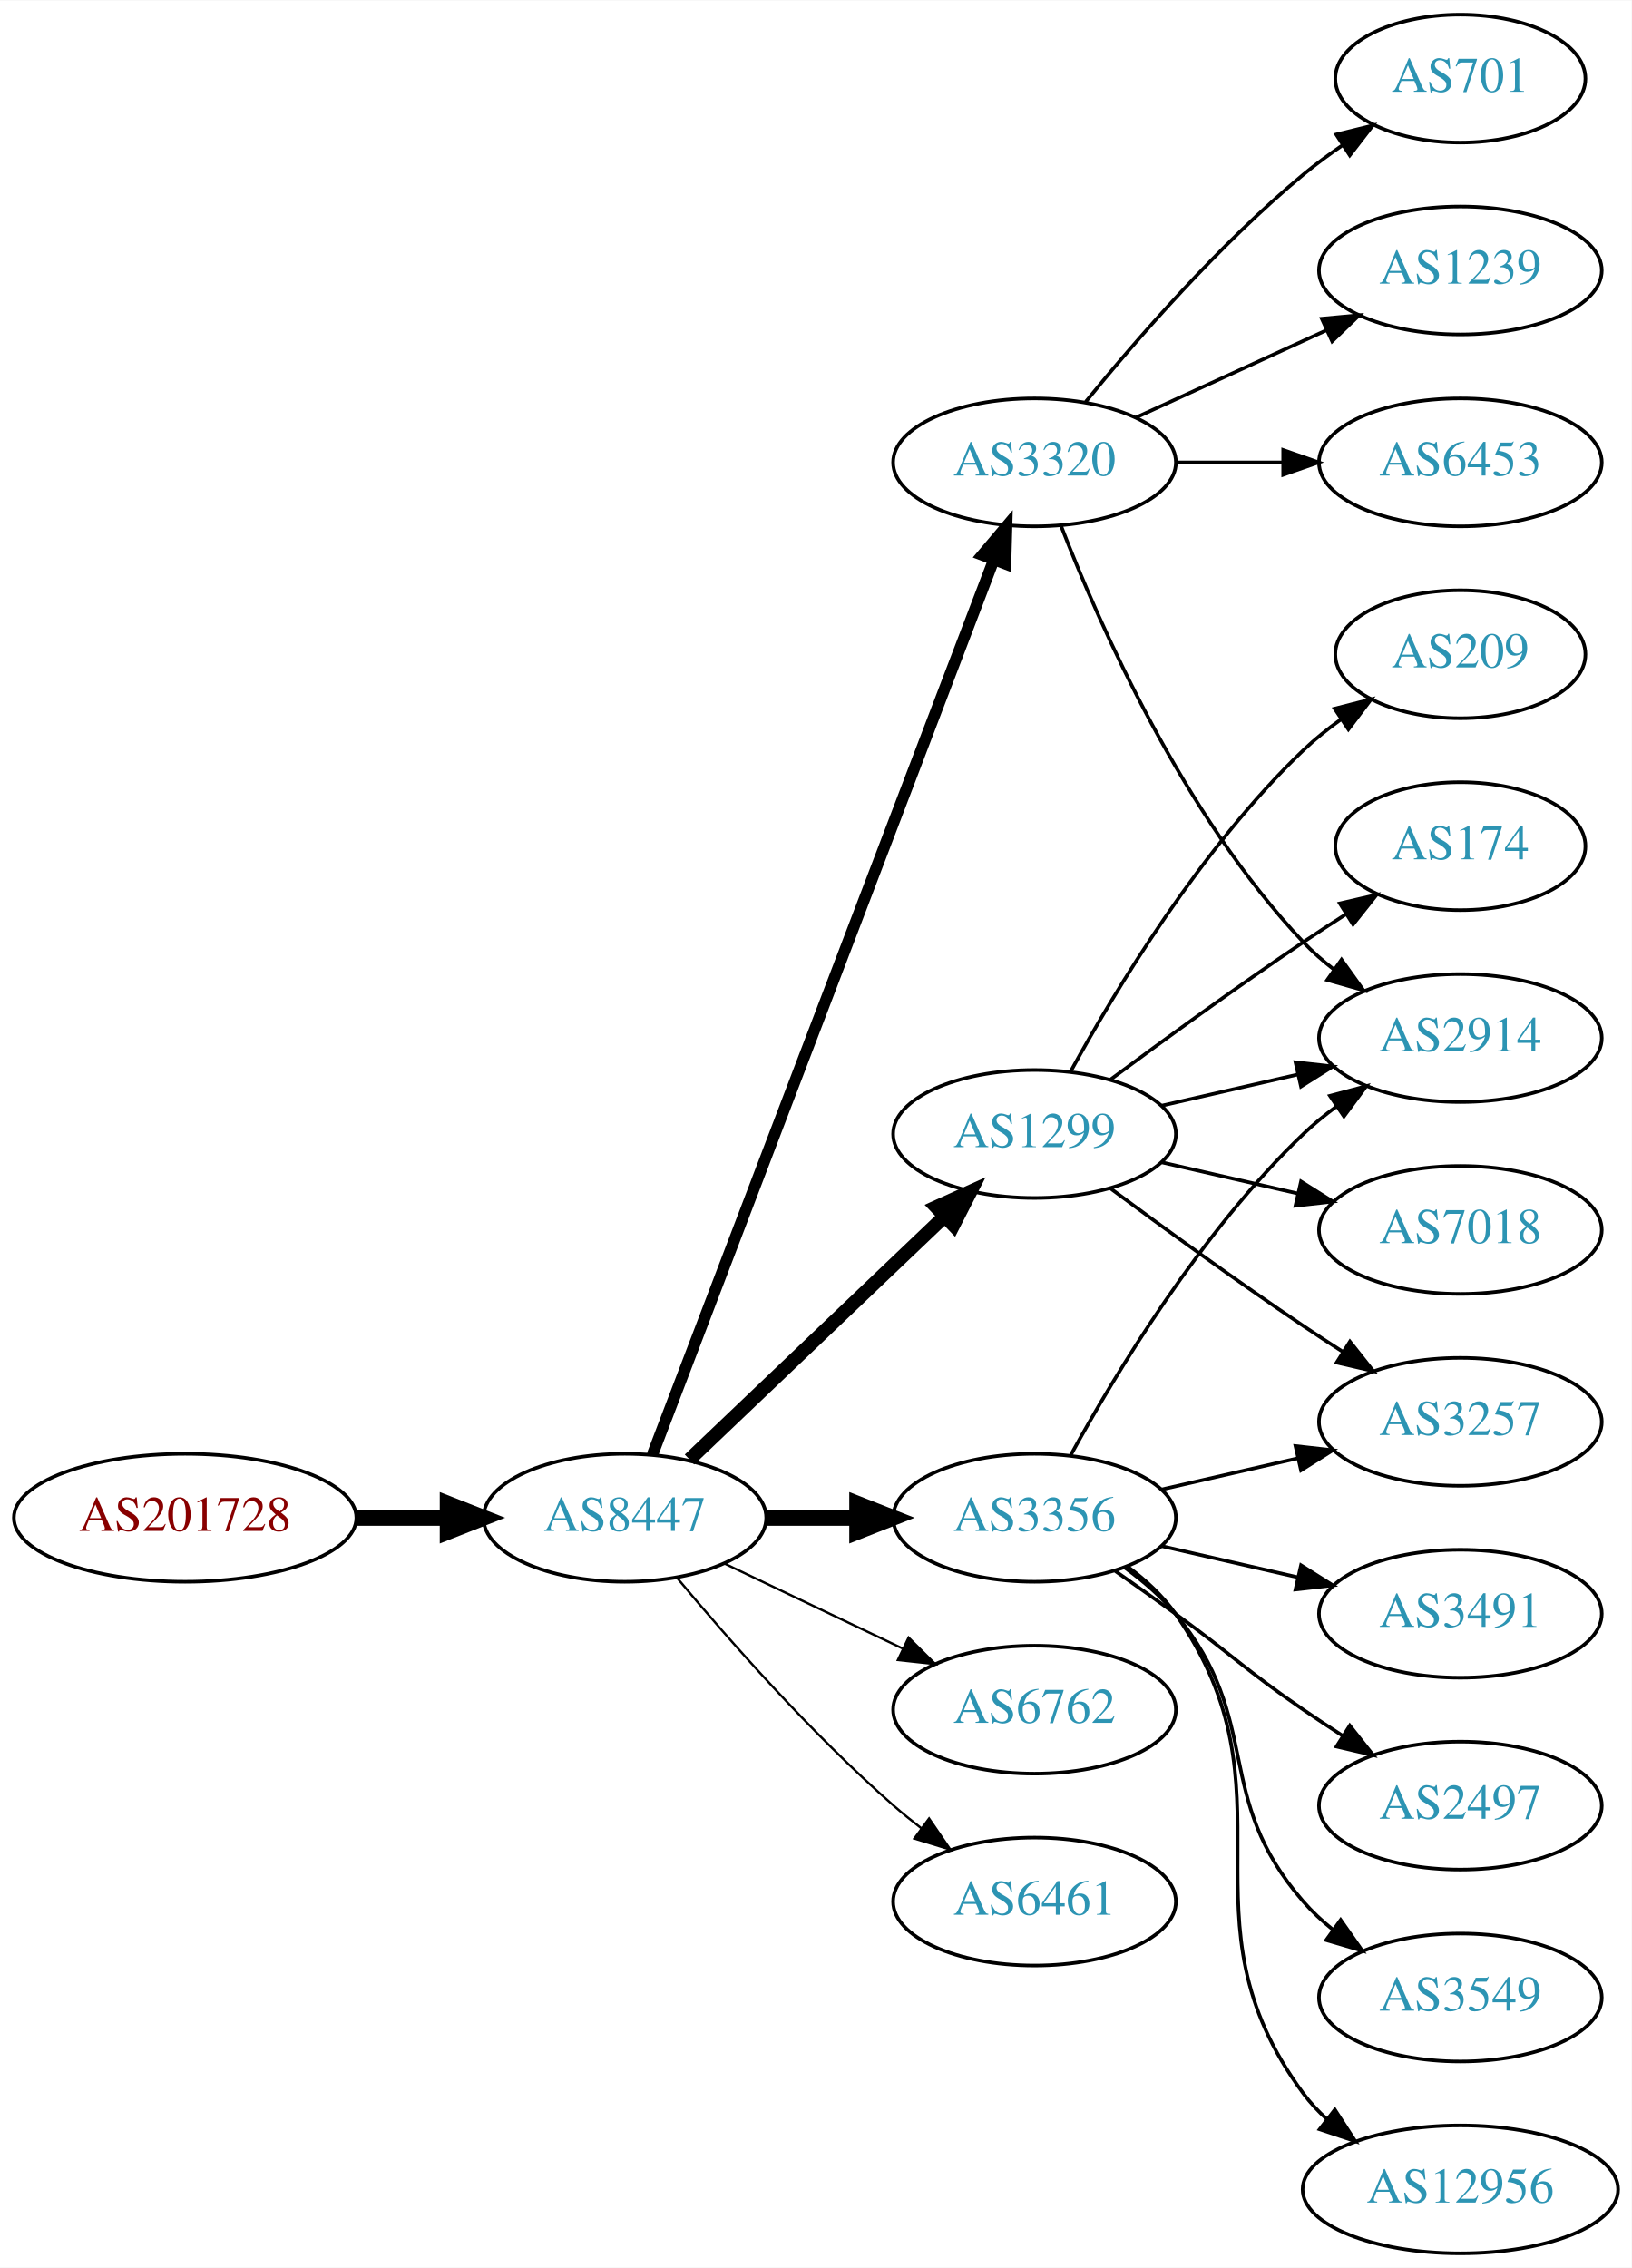
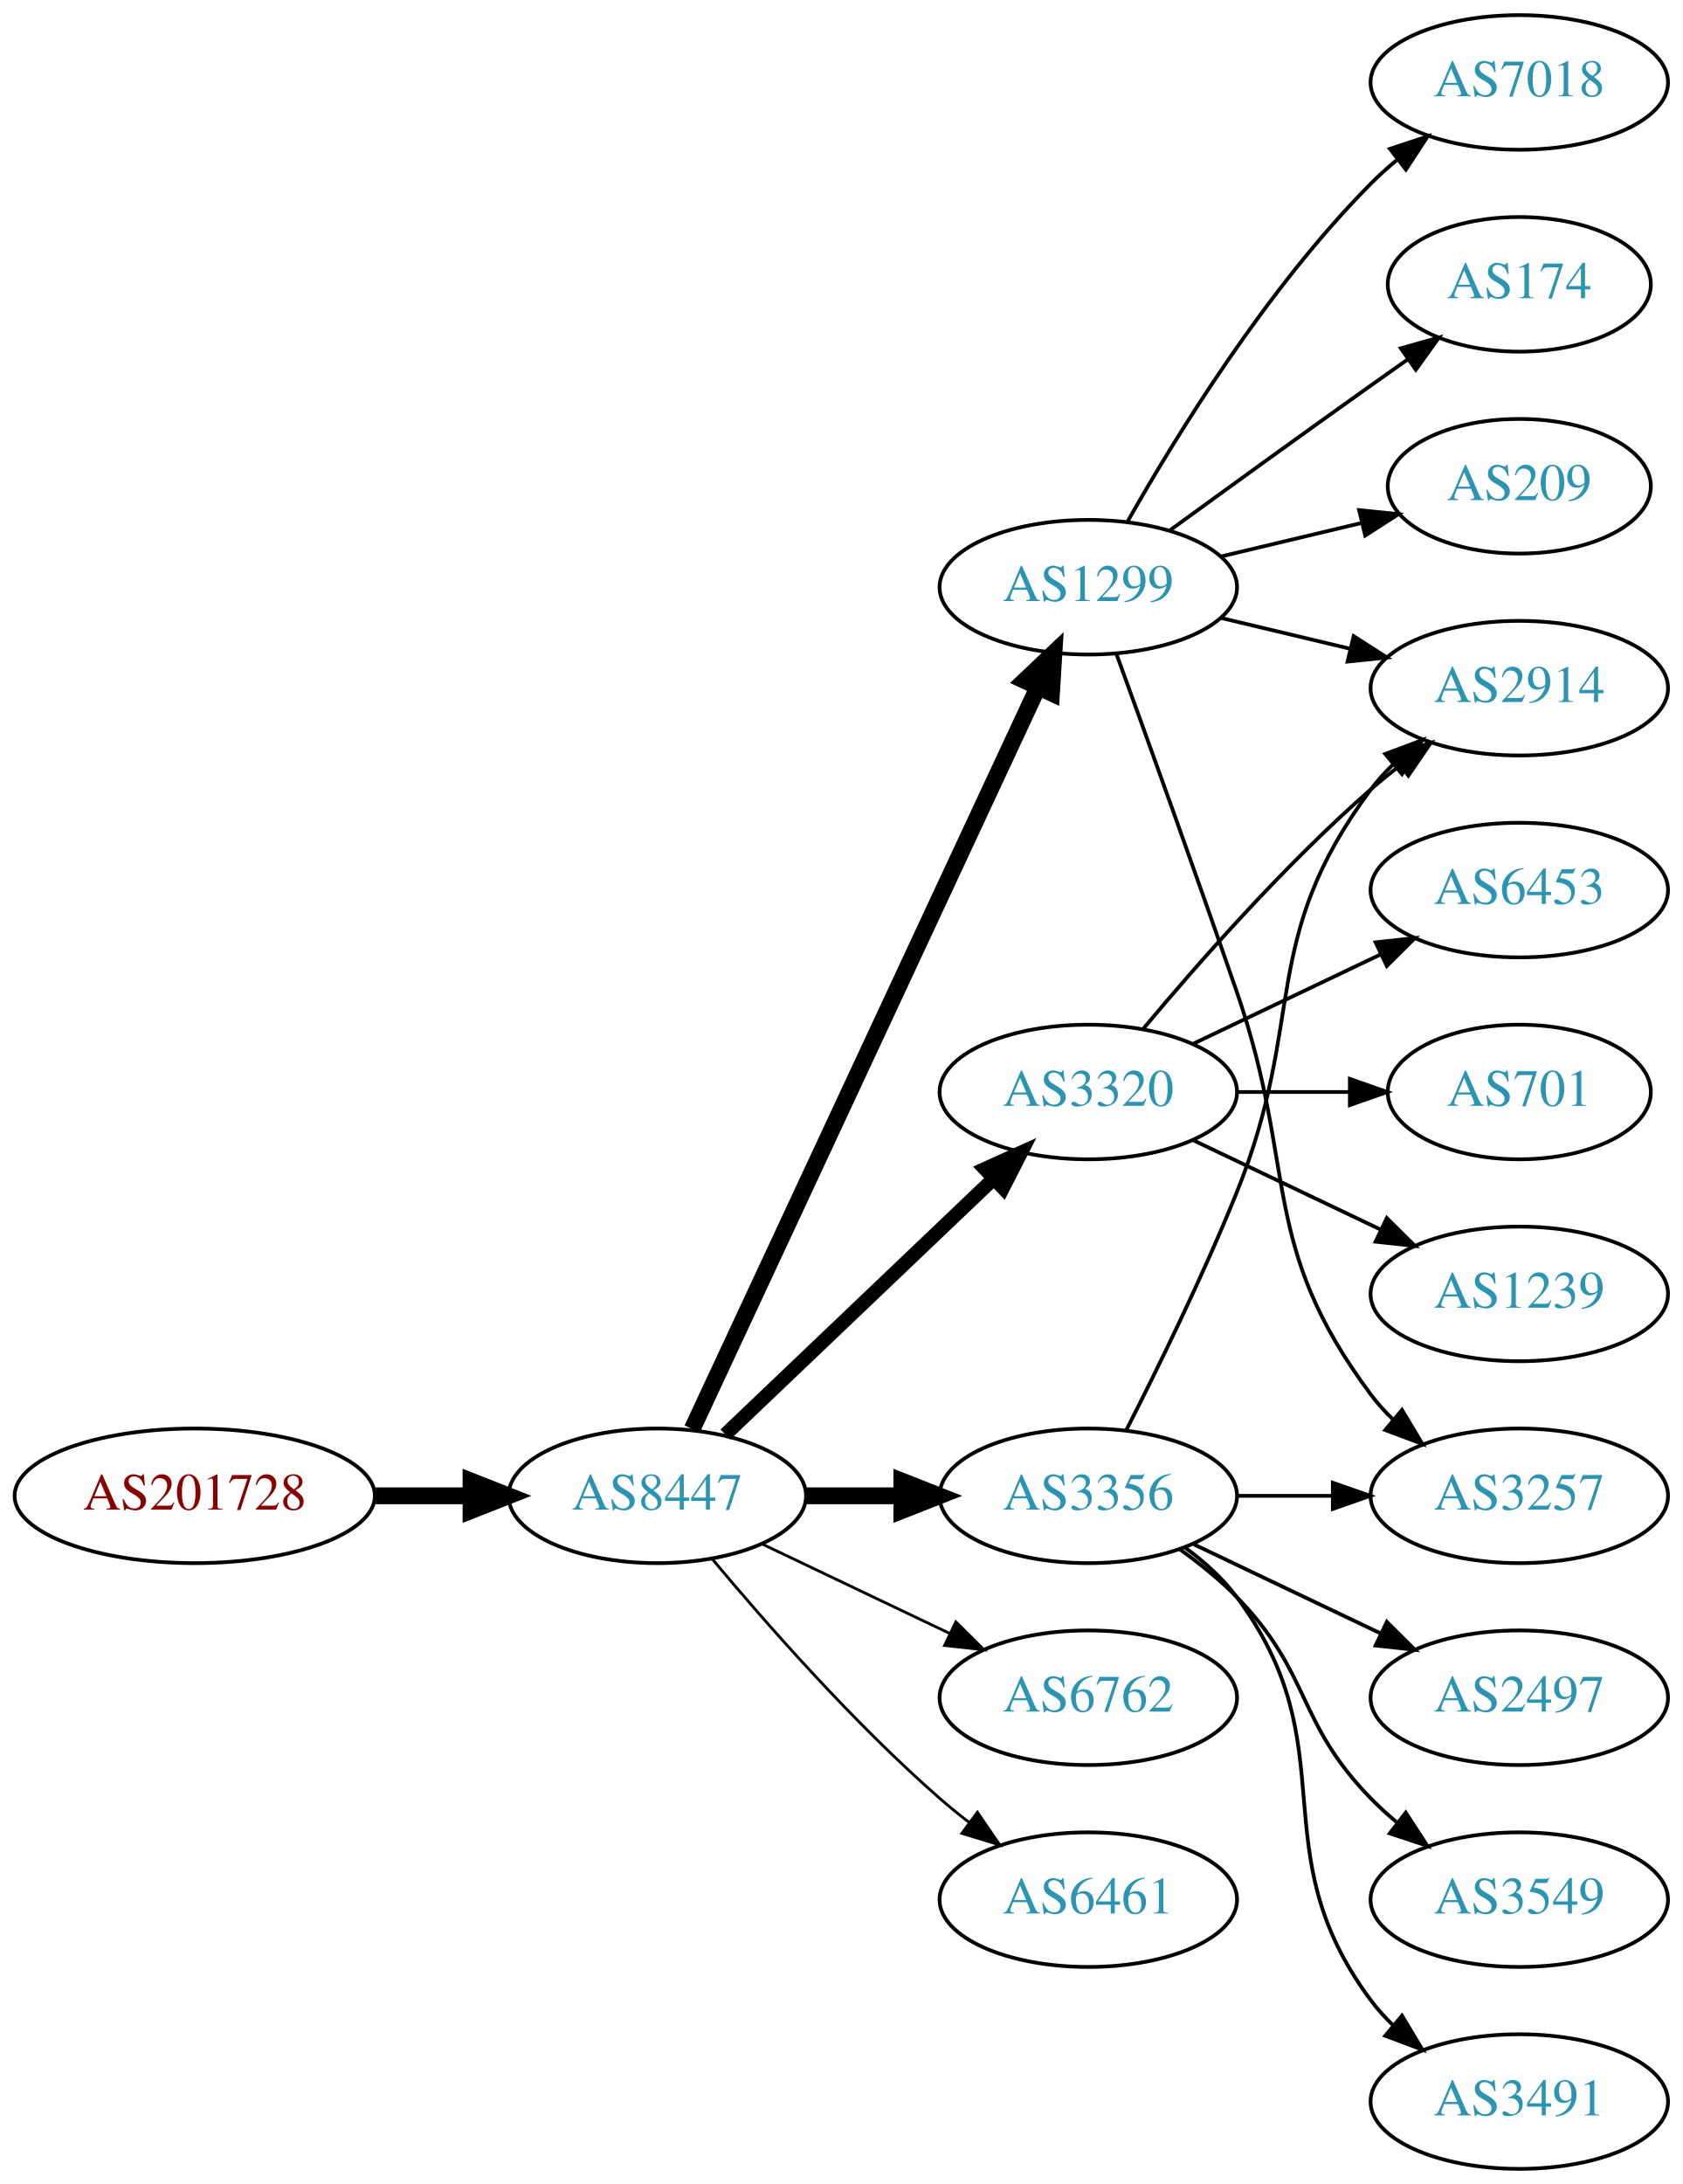
- <svg xmlns="http://www.w3.org/2000/svg" xmlns:xlink="http://www.w3.org/1999/xlink" width="459pt" height="638pt" viewBox="0.00 0.00 459.17 638.00">
-   <g id="graph0" class="graph" transform="scale(1 1) rotate(0) translate(4 634)">
-     <polygon fill="white" stroke="none" points="-4,4 -4,-634 455.17,-634 455.17,4 -4,4" />
+ <svg xmlns="http://www.w3.org/2000/svg" xmlns:xlink="http://www.w3.org/1999/xlink" width="450pt" height="584pt" viewBox="0.00 0.00 450.07 584.00">
+   <g id="graph0" class="graph" transform="scale(1 1) rotate(0) translate(4 580)">
+     <polygon fill="white" stroke="none" points="-4,4 -4,-580 446.07,-580 446.07,4 -4,4" />
    <g id="node1" class="node">
      <g id="a_node1">
        <a xlink:href="/asn/201728" xlink:title="AS201728 ~ DRUCK-AT-AS [AT]">
-           <ellipse fill="#ffffff" stroke="black" cx="48.096" cy="-207" rx="48.192" ry="18" />
-           <text text-anchor="middle" x="48.096" y="-203.3" font-family="Times,serif" font-size="14.00" fill="#880000">AS201728</text>
+           <ellipse fill="#ffffff" stroke="black" cx="48.096" cy="-180" rx="48.192" ry="18" />
+           <text text-anchor="middle" x="48.096" y="-176.3" font-family="Times,serif" font-size="14.00" fill="#880000">AS201728</text>
        </a>
      </g>
    </g>
    <g id="node2" class="node">
      <g id="a_node2">
        <a xlink:href="/asn/8447" xlink:title="AS8447 ~ A1 Telekom Austria AG [AT]">
-           <ellipse fill="#ffffff" stroke="black" cx="171.838" cy="-207" rx="39.794" ry="18" />
-           <text text-anchor="middle" x="171.838" y="-203.3" font-family="Times,serif" font-size="14.00" fill="#2c94b3">AS8447</text>
+           <ellipse fill="#ffffff" stroke="black" cx="171.838" cy="-180" rx="39.794" ry="18" />
+           <text text-anchor="middle" x="171.838" y="-176.3" font-family="Times,serif" font-size="14.00" fill="#2c94b3">AS8447</text>
        </a>
      </g>
    </g>
    <g id="edge1" class="edge">
-       <path fill="none" stroke="black" stroke-width="4.5" d="M96.513,-207C104.867,-207 113.577,-207 121.969,-207" />
-       <polygon fill="black" stroke="black" stroke-width="4.5" points="122.004,-210.938 132.004,-207 122.004,-203.063 122.004,-210.938" />
+       <path fill="none" stroke="black" stroke-width="4.5" d="M96.513,-180C104.867,-180 113.577,-180 121.969,-180" />
+       <polygon fill="black" stroke="black" stroke-width="4.5" points="122.004,-183.938 132.004,-180 122.004,-176.063 122.004,-183.938" />
    </g>
    <g id="node3" class="node">
      <g id="a_node3">
-         <a xlink:href="/asn/3320" xlink:title="AS3320 ~ DTAG [DE]">
-           <ellipse fill="#ffffff" stroke="black" cx="287.131" cy="-504" rx="39.794" ry="18" />
-           <text text-anchor="middle" x="287.131" y="-500.3" font-family="Times,serif" font-size="14.00" fill="#2c94b3">AS3320</text>
+         <a xlink:href="/asn/1299" xlink:title="AS1299 ~ Telia Carrier [EU]">
+           <ellipse fill="#ffffff" stroke="black" cx="287.131" cy="-423" rx="39.794" ry="18" />
+           <text text-anchor="middle" x="287.131" y="-419.3" font-family="Times,serif" font-size="14.00" fill="#2c94b3">AS1299</text>
        </a>
      </g>
    </g>
    <g id="edge2" class="edge">
-       <path fill="none" stroke="black" stroke-width="3.214" d="M179.586,-224.689C198.589,-274.507 252.66,-416.254 275.616,-476.436" />
-       <polygon fill="black" stroke="black" stroke-width="3.214" points="272.441,-477.932 279.275,-486.028 278.981,-475.437 272.441,-477.932" />
+       <path fill="none" stroke="black" stroke-width="4.5" d="M181.169,-197.868C200.858,-240.101 250.358,-346.272 273.649,-396.227" />
+       <polygon fill="black" stroke="black" stroke-width="4.5" points="270.146,-398.034 277.941,-405.433 277.284,-394.706 270.146,-398.034" />
    </g>
    <g id="node4" class="node">
      <g id="a_node4">
-         <a xlink:href="/asn/1299" xlink:title="AS1299 ~ Telia Carrier [EU]">
-           <ellipse fill="#ffffff" stroke="black" cx="287.131" cy="-315" rx="39.794" ry="18" />
-           <text text-anchor="middle" x="287.131" y="-311.3" font-family="Times,serif" font-size="14.00" fill="#2c94b3">AS1299</text>
+         <a xlink:href="/asn/3320" xlink:title="AS3320 ~ DTAG [DE]">
+           <ellipse fill="#ffffff" stroke="black" cx="287.131" cy="-288" rx="39.794" ry="18" />
+           <text text-anchor="middle" x="287.131" y="-284.3" font-family="Times,serif" font-size="14.00" fill="#2c94b3">AS3320</text>
        </a>
      </g>
    </g>
    <g id="edge3" class="edge">
-       <path fill="none" stroke="black" stroke-width="3.857" d="M190.045,-223.403C209.12,-241.587 240.04,-271.063 261.638,-291.651" />
-       <polygon fill="black" stroke="black" stroke-width="3.857" points="259.48,-294.43 269.133,-298.797 264.31,-289.363 259.48,-294.43" />
+       <path fill="none" stroke="black" stroke-width="3.75" d="M190.045,-196.403C209.12,-214.587 240.04,-244.063 261.638,-264.651" />
+       <polygon fill="black" stroke="black" stroke-width="3.75" points="259.48,-267.43 269.133,-271.797 264.31,-262.363 259.48,-267.43" />
    </g>
    <g id="node5" class="node">
      <g id="a_node5">
        <a xlink:href="/asn/3356" xlink:title="AS3356 ~ Level 3 Parent, LLC [US]">
-           <ellipse fill="#ffffff" stroke="black" cx="287.131" cy="-207" rx="39.794" ry="18" />
-           <text text-anchor="middle" x="287.131" y="-203.3" font-family="Times,serif" font-size="14.00" fill="#2c94b3">AS3356</text>
+           <ellipse fill="#ffffff" stroke="black" cx="287.131" cy="-180" rx="39.794" ry="18" />
+           <text text-anchor="middle" x="287.131" y="-176.3" font-family="Times,serif" font-size="14.00" fill="#2c94b3">AS3356</text>
        </a>
      </g>
    </g>
    <g id="edge4" class="edge">
-       <path fill="none" stroke="black" stroke-width="4.5" d="M211.51,-207C219.713,-207 228.477,-207 237.009,-207" />
-       <polygon fill="black" stroke="black" stroke-width="4.5" points="237.248,-210.938 247.248,-207 237.248,-203.063 237.248,-210.938" />
+       <path fill="none" stroke="black" stroke-width="4.5" d="M211.51,-180C219.713,-180 228.477,-180 237.009,-180" />
+       <polygon fill="black" stroke="black" stroke-width="4.5" points="237.248,-183.938 247.248,-180 237.248,-176.063 237.248,-183.938" />
    </g>
    <g id="node6" class="node">
      <g id="a_node6">
        <a xlink:href="/asn/6762" xlink:title="AS6762 ~ TELECOM ITALIA SPARKLE S.p.A. [IT]">
-           <ellipse fill="#ffffff" stroke="black" cx="287.131" cy="-153" rx="39.794" ry="18" />
-           <text text-anchor="middle" x="287.131" y="-149.3" font-family="Times,serif" font-size="14.00" fill="#2c94b3">AS6762</text>
+           <ellipse fill="#ffffff" stroke="black" cx="287.131" cy="-126" rx="39.794" ry="18" />
+           <text text-anchor="middle" x="287.131" y="-122.3" font-family="Times,serif" font-size="14.00" fill="#2c94b3">AS6762</text>
        </a>
      </g>
    </g>
    <g id="edge5" class="edge">
-       <path fill="none" stroke="black" stroke-width="0.643" d="M199.974,-194.066C214.968,-186.919 233.789,-177.948 250.013,-170.215" />
-       <polygon fill="black" stroke="black" stroke-width="0.643" points="251.695,-173.291 259.216,-165.829 248.683,-166.972 251.695,-173.291" />
+       <path fill="none" stroke="black" stroke-width="0.75" d="M199.974,-167.066C214.968,-159.919 233.789,-150.948 250.013,-143.215" />
+       <polygon fill="black" stroke="black" stroke-width="0.75" points="251.695,-146.291 259.216,-138.829 248.683,-139.972 251.695,-146.291" />
    </g>
    <g id="node7" class="node">
      <g id="a_node7">
        <a xlink:href="/asn/6461" xlink:title="AS6461 ~ Zayo Bandwidth [US]">
-           <ellipse fill="#ffffff" stroke="black" cx="287.131" cy="-99" rx="39.794" ry="18" />
-           <text text-anchor="middle" x="287.131" y="-95.3" font-family="Times,serif" font-size="14.00" fill="#2c94b3">AS6461</text>
+           <ellipse fill="#ffffff" stroke="black" cx="287.131" cy="-72" rx="39.794" ry="18" />
+           <text text-anchor="middle" x="287.131" y="-68.3" font-family="Times,serif" font-size="14.00" fill="#2c94b3">AS6461</text>
        </a>
      </g>
    </g>
    <g id="edge6" class="edge">
-       <path fill="none" stroke="black" stroke-width="0.643" d="M186.468,-190.183C200.751,-173.071 224.297,-146.255 247.484,-126 249.95,-123.846 252.589,-121.706 255.286,-119.628" />
-       <polygon fill="black" stroke="black" stroke-width="0.643" points="257.459,-122.375 263.44,-113.63 253.311,-116.736 257.459,-122.375" />
+       <path fill="none" stroke="black" stroke-width="0.75" d="M186.468,-163.183C200.751,-146.071 224.297,-119.255 247.484,-99 249.95,-96.846 252.589,-94.706 255.286,-92.628" />
+       <polygon fill="black" stroke="black" stroke-width="0.75" points="257.459,-95.375 263.44,-86.63 253.311,-89.736 257.459,-95.375" />
    </g>
    <g id="node8" class="node">
      <g id="a_node8">
-         <a xlink:href="/asn/2914" xlink:title="AS2914 ~ NTT America, Inc. [US]">
-           <ellipse fill="#ffffff" stroke="black" cx="406.973" cy="-342" rx="39.794" ry="18" />
-           <text text-anchor="middle" x="406.973" y="-338.3" font-family="Times,serif" font-size="14.00" fill="#2c94b3">AS2914</text>
+         <a xlink:href="/asn/7018" xlink:title="AS7018 ~ AT&amp;T Services, Inc. [US]">
+           <ellipse fill="#ffffff" stroke="black" cx="402.424" cy="-558" rx="39.794" ry="18" />
+           <text text-anchor="middle" x="402.424" y="-554.3" font-family="Times,serif" font-size="14.00" fill="#2c94b3">AS7018</text>
        </a>
      </g>
    </g>
    <g id="edge7" class="edge">
-       <path fill="none" stroke="black" d="M294.654,-486.006C305.404,-458.272 329.062,-404.571 362.777,-369 365.363,-366.272 368.281,-363.706 371.349,-361.323" />
-       <polygon fill="black" stroke="black" points="373.527,-364.07 379.697,-355.457 369.503,-358.342 373.527,-364.07" />
+       <path fill="none" stroke="black" d="M297.591,-440.49C310.373,-463.096 334.805,-502.886 362.777,-531 364.888,-533.121 367.184,-535.188 369.57,-537.171" />
+       <polygon fill="black" stroke="black" points="367.822,-540.242 377.885,-543.556 372.085,-534.69 367.822,-540.242" />
    </g>
    <g id="node9" class="node">
      <g id="a_node9">
-         <a xlink:href="/asn/701" xlink:title="AS701 ~ UUNET [US]">
-           <ellipse fill="#ffffff" stroke="black" cx="406.973" cy="-612" rx="35.194" ry="18" />
-           <text text-anchor="middle" x="406.973" y="-608.3" font-family="Times,serif" font-size="14.00" fill="#2c94b3">AS701</text>
+         <a xlink:href="/asn/174" xlink:title="AS174 ~ Cogent Communications [US]">
+           <ellipse fill="#ffffff" stroke="black" cx="402.424" cy="-504" rx="35.194" ry="18" />
+           <text text-anchor="middle" x="402.424" y="-500.3" font-family="Times,serif" font-size="14.00" fill="#2c94b3">AS174</text>
        </a>
      </g>
    </g>
    <g id="edge8" class="edge">
-       <path fill="none" stroke="black" d="M301.55,-521.065C315.665,-538.375 339.079,-565.345 362.777,-585 366.241,-587.872 370.033,-590.669 373.888,-593.308" />
-       <polygon fill="black" stroke="black" points="372.03,-596.275 382.32,-598.797 375.849,-590.408 372.03,-596.275" />
+       <path fill="none" stroke="black" d="M308.979,-438.222C323.913,-449.091 344.527,-464.025 362.777,-477 365.988,-479.282 369.357,-481.661 372.711,-484.018" />
+       <polygon fill="black" stroke="black" points="370.723,-486.899 380.922,-489.77 374.74,-481.166 370.723,-486.899" />
    </g>
    <g id="node10" class="node">
      <g id="a_node10">
-         <a xlink:href="/asn/1239" xlink:title="AS1239 ~ Sprint [US]">
-           <ellipse fill="#ffffff" stroke="black" cx="406.973" cy="-558" rx="39.794" ry="18" />
-           <text text-anchor="middle" x="406.973" y="-554.3" font-family="Times,serif" font-size="14.00" fill="#2c94b3">AS1239</text>
+         <a xlink:href="/asn/3257" xlink:title="AS3257 ~ GTT [DE]">
+           <ellipse fill="#ffffff" stroke="black" cx="402.424" cy="-180" rx="39.794" ry="18" />
+           <text text-anchor="middle" x="402.424" y="-176.3" font-family="Times,serif" font-size="14.00" fill="#2c94b3">AS3257</text>
        </a>
      </g>
    </g>
    <g id="edge9" class="edge">
-       <path fill="none" stroke="black" d="M315.76,-516.661C331.717,-523.973 351.987,-533.261 369.27,-541.181" />
-       <polygon fill="black" stroke="black" points="367.969,-544.435 378.518,-545.419 370.885,-538.071 367.969,-544.435" />
+       <path fill="none" stroke="black" d="M294.679,-405.079C302.464,-383.688 315.786,-346.81 326.777,-315 343.302,-267.178 332.506,-247.542 362.777,-207 364.522,-204.664 366.529,-202.455 368.693,-200.383" />
+       <polygon fill="black" stroke="black" points="371.052,-202.973 376.493,-193.882 366.57,-197.595 371.052,-202.973" />
    </g>
    <g id="node11" class="node">
      <g id="a_node11">
-         <a xlink:href="/asn/6453" xlink:title="AS6453 ~ TATA COMMUNICATIONS (AMERICA) INC [US]">
-           <ellipse fill="#ffffff" stroke="black" cx="406.973" cy="-504" rx="39.794" ry="18" />
-           <text text-anchor="middle" x="406.973" y="-500.3" font-family="Times,serif" font-size="14.00" fill="#2c94b3">AS6453</text>
+         <a xlink:href="/asn/2914" xlink:title="AS2914 ~ NTT America, Inc. [US]">
+           <ellipse fill="#ffffff" stroke="black" cx="402.424" cy="-396" rx="39.794" ry="18" />
+           <text text-anchor="middle" x="402.424" y="-392.3" font-family="Times,serif" font-size="14.00" fill="#2c94b3">AS2914</text>
        </a>
      </g>
    </g>
    <g id="edge10" class="edge">
-       <path fill="none" stroke="black" d="M327.044,-504C336.597,-504 346.947,-504 356.909,-504" />
-       <polygon fill="black" stroke="black" points="357.102,-507.5 367.102,-504 357.102,-500.5 357.102,-507.5" />
-     </g>
-     <g id="edge12" class="edge">
-       <path fill="none" stroke="black" d="M322.85,-322.955C334.85,-325.704 348.471,-328.825 361.164,-331.733" />
-       <polygon fill="black" stroke="black" points="360.566,-335.187 371.095,-334.009 362.129,-328.364 360.566,-335.187" />
+       <path fill="none" stroke="black" d="M322.738,-414.752C333.609,-412.162 345.764,-409.265 357.206,-406.538" />
+       <polygon fill="black" stroke="black" points="358.112,-409.92 367.029,-404.197 356.49,-403.111 358.112,-409.92" />
    </g>
    <g id="node12" class="node">
      <g id="a_node12">
        <a xlink:href="/asn/209" xlink:title="AS209 ~ CenturyLink Communications, LLC [US]">
-           <ellipse fill="#ffffff" stroke="black" cx="406.973" cy="-450" rx="35.194" ry="18" />
-           <text text-anchor="middle" x="406.973" y="-446.3" font-family="Times,serif" font-size="14.00" fill="#2c94b3">AS209</text>
+           <ellipse fill="#ffffff" stroke="black" cx="402.424" cy="-450" rx="35.194" ry="18" />
+           <text text-anchor="middle" x="402.424" y="-446.3" font-family="Times,serif" font-size="14.00" fill="#2c94b3">AS209</text>
        </a>
      </g>
    </g>
    <g id="edge11" class="edge">
-       <path fill="none" stroke="black" d="M297.372,-332.713C309.918,-355.561 334.095,-395.611 362.777,-423 366.031,-426.107 369.698,-429.046 373.485,-431.76" />
-       <polygon fill="black" stroke="black" points="371.587,-434.701 381.853,-437.322 375.462,-428.872 371.587,-434.701" />
+       <path fill="none" stroke="black" d="M322.738,-431.248C334.533,-434.058 347.837,-437.229 360.105,-440.153" />
+       <polygon fill="black" stroke="black" points="359.571,-443.624 370.11,-442.537 361.194,-436.814 359.571,-443.624" />
+     </g>
+     <g id="edge14" class="edge">
+       <path fill="none" stroke="black" d="M301.761,-304.817C316.044,-321.929 339.59,-348.745 362.777,-369 365.243,-371.154 367.882,-373.294 370.579,-375.372" />
+       <polygon fill="black" stroke="black" points="368.604,-378.264 378.733,-381.37 372.752,-372.625 368.604,-378.264" />
    </g>
    <g id="node13" class="node">
      <g id="a_node13">
-         <a xlink:href="/asn/174" xlink:title="AS174 ~ Cogent Communications [US]">
-           <ellipse fill="#ffffff" stroke="black" cx="406.973" cy="-396" rx="35.194" ry="18" />
-           <text text-anchor="middle" x="406.973" y="-392.3" font-family="Times,serif" font-size="14.00" fill="#2c94b3">AS174</text>
-         </a>
-       </g>
-     </g>
-     <g id="edge13" class="edge">
-       <path fill="none" stroke="black" d="M308.461,-330.277C323.324,-341.304 344.068,-356.407 362.777,-369 366.595,-371.569 370.645,-374.21 374.675,-376.786" />
-       <polygon fill="black" stroke="black" points="373.044,-379.895 383.369,-382.271 376.779,-373.975 373.044,-379.895" />
+         <a xlink:href="/asn/1239" xlink:title="AS1239 ~ Sprint [US]">
+           <ellipse fill="#ffffff" stroke="black" cx="402.424" cy="-234" rx="39.794" ry="18" />
+           <text text-anchor="middle" x="402.424" y="-230.3" font-family="Times,serif" font-size="14.00" fill="#2c94b3">AS1239</text>
+         </a>
+       </g>
+     </g>
+     <g id="edge12" class="edge">
+       <path fill="none" stroke="black" d="M315.267,-275.066C330.261,-267.919 349.082,-258.948 365.306,-251.215" />
+       <polygon fill="black" stroke="black" points="366.988,-254.291 374.509,-246.829 363.976,-247.972 366.988,-254.291" />
    </g>
    <g id="node14" class="node">
      <g id="a_node14">
-         <a xlink:href="/asn/7018" xlink:title="AS7018 ~ AT&amp;T Services, Inc. [US]">
-           <ellipse fill="#ffffff" stroke="black" cx="406.973" cy="-288" rx="39.794" ry="18" />
-           <text text-anchor="middle" x="406.973" y="-284.3" font-family="Times,serif" font-size="14.00" fill="#2c94b3">AS7018</text>
-         </a>
-       </g>
-     </g>
-     <g id="edge14" class="edge">
-       <path fill="none" stroke="black" d="M322.85,-307.045C334.85,-304.296 348.471,-301.175 361.164,-298.267" />
-       <polygon fill="black" stroke="black" points="362.129,-301.636 371.095,-295.991 360.566,-294.813 362.129,-301.636" />
+         <a xlink:href="/asn/6453" xlink:title="AS6453 ~ TATA COMMUNICATIONS (AMERICA) INC [US]">
+           <ellipse fill="#ffffff" stroke="black" cx="402.424" cy="-342" rx="39.794" ry="18" />
+           <text text-anchor="middle" x="402.424" y="-338.3" font-family="Times,serif" font-size="14.00" fill="#2c94b3">AS6453</text>
+         </a>
+       </g>
+     </g>
+     <g id="edge13" class="edge">
+       <path fill="none" stroke="black" d="M315.267,-300.934C330.261,-308.081 349.082,-317.052 365.306,-324.785" />
+       <polygon fill="black" stroke="black" points="363.976,-328.028 374.509,-329.171 366.988,-321.709 363.976,-328.028" />
    </g>
    <g id="node15" class="node">
      <g id="a_node15">
-         <a xlink:href="/asn/3257" xlink:title="AS3257 ~ GTT [DE]">
-           <ellipse fill="#ffffff" stroke="black" cx="406.973" cy="-234" rx="39.794" ry="18" />
-           <text text-anchor="middle" x="406.973" y="-230.3" font-family="Times,serif" font-size="14.00" fill="#2c94b3">AS3257</text>
+         <a xlink:href="/asn/701" xlink:title="AS701 ~ UUNET [US]">
+           <ellipse fill="#ffffff" stroke="black" cx="402.424" cy="-288" rx="35.194" ry="18" />
+           <text text-anchor="middle" x="402.424" y="-284.3" font-family="Times,serif" font-size="14.00" fill="#2c94b3">AS701</text>
        </a>
      </g>
    </g>
    <g id="edge15" class="edge">
-       <path fill="none" stroke="black" d="M308.461,-299.723C323.324,-288.696 344.068,-273.593 362.777,-261 366.326,-258.611 370.077,-256.161 373.825,-253.758" />
-       <polygon fill="black" stroke="black" points="375.893,-256.591 382.474,-248.288 372.151,-250.675 375.893,-256.591" />
+       <path fill="none" stroke="black" d="M326.803,-288C336.508,-288 346.999,-288 356.962,-288" />
+       <polygon fill="black" stroke="black" points="357.098,-291.5 367.098,-288 357.098,-284.5 357.098,-291.5" />
+     </g>
+     <g id="edge20" class="edge">
+       <path fill="none" stroke="black" d="M326.803,-180C335.006,-180 343.77,-180 352.302,-180" />
+       <polygon fill="black" stroke="black" points="352.541,-183.5 362.541,-180 352.541,-176.5 352.541,-183.5" />
    </g>
    <g id="edge18" class="edge">
-       <path fill="none" stroke="black" d="M297.372,-224.713C309.918,-247.561 334.095,-287.611 362.777,-315 365.646,-317.739 368.834,-320.347 372.144,-322.785" />
-       <polygon fill="black" stroke="black" points="370.267,-325.742 380.503,-328.477 374.207,-319.956 370.267,-325.742" />
-     </g>
-     <g id="edge16" class="edge">
-       <path fill="none" stroke="black" d="M322.85,-214.955C334.85,-217.704 348.471,-220.825 361.164,-223.733" />
-       <polygon fill="black" stroke="black" points="360.566,-227.187 371.095,-226.009 362.129,-220.364 360.566,-227.187" />
+       <path fill="none" stroke="black" d="M297.212,-197.417C305.48,-213.634 317.742,-238.603 326.777,-261 345.707,-307.922 332.506,-328.458 362.777,-369 364.522,-371.336 366.529,-373.545 368.693,-375.617" />
+       <polygon fill="black" stroke="black" points="366.57,-378.405 376.493,-382.118 371.052,-373.027 366.57,-378.405" />
    </g>
    <g id="node16" class="node">
      <g id="a_node16">
-         <a xlink:href="/asn/3491" xlink:title="AS3491 ~ PCCW Global, Inc. [US]">
-           <ellipse fill="#ffffff" stroke="black" cx="406.973" cy="-180" rx="39.794" ry="18" />
-           <text text-anchor="middle" x="406.973" y="-176.3" font-family="Times,serif" font-size="14.00" fill="#2c94b3">AS3491</text>
-         </a>
-       </g>
-     </g>
-     <g id="edge17" class="edge">
-       <path fill="none" stroke="black" d="M322.85,-199.045C334.85,-196.296 348.471,-193.175 361.164,-190.267" />
-       <polygon fill="black" stroke="black" points="362.129,-193.636 371.095,-187.991 360.566,-186.813 362.129,-193.636" />
+         <a xlink:href="/asn/2497" xlink:title="AS2497 ~ Internet Initiative Japan Inc. [JP]">
+           <ellipse fill="#ffffff" stroke="black" cx="402.424" cy="-126" rx="39.794" ry="18" />
+           <text text-anchor="middle" x="402.424" y="-122.3" font-family="Times,serif" font-size="14.00" fill="#2c94b3">AS2497</text>
+         </a>
+       </g>
+     </g>
+     <g id="edge16" class="edge">
+       <path fill="none" stroke="black" d="M315.267,-167.066C330.261,-159.919 349.082,-150.948 365.306,-143.215" />
+       <polygon fill="black" stroke="black" points="366.988,-146.291 374.509,-138.829 363.976,-139.972 366.988,-146.291" />
    </g>
    <g id="node17" class="node">
      <g id="a_node17">
-         <a xlink:href="/asn/2497" xlink:title="AS2497 ~ Internet Initiative Japan Inc. [JP]">
-           <ellipse fill="#ffffff" stroke="black" cx="406.973" cy="-126" rx="39.794" ry="18" />
-           <text text-anchor="middle" x="406.973" y="-122.3" font-family="Times,serif" font-size="14.00" fill="#2c94b3">AS2497</text>
-         </a>
-       </g>
-     </g>
-     <g id="edge19" class="edge">
-       <path fill="none" stroke="black" d="M309.888,-191.991C315.422,-188.121 321.341,-183.936 326.777,-180 342.977,-168.271 346.283,-164.311 362.777,-153 366.306,-150.581 370.043,-148.111 373.784,-145.698" />
-       <polygon fill="black" stroke="black" points="375.856,-148.528 382.425,-140.216 372.106,-142.618 375.856,-148.528" />
+         <a xlink:href="/asn/3549" xlink:title="AS3549 ~ Level 3 Parent, LLC [US]">
+           <ellipse fill="#ffffff" stroke="black" cx="402.424" cy="-72" rx="39.794" ry="18" />
+           <text text-anchor="middle" x="402.424" y="-68.3" font-family="Times,serif" font-size="14.00" fill="#2c94b3">AS3549</text>
+         </a>
+       </g>
+     </g>
+     <g id="edge17" class="edge">
+       <path fill="none" stroke="black" d="M311.725,-165.611C316.981,-161.852 322.313,-157.563 326.777,-153 346.95,-132.383 342.605,-119.617 362.777,-99 364.87,-96.861 367.154,-94.782 369.53,-92.79" />
+       <polygon fill="black" stroke="black" points="372.049,-95.268 377.83,-86.389 367.774,-89.725 372.049,-95.268" />
    </g>
    <g id="node18" class="node">
      <g id="a_node18">
-         <a xlink:href="/asn/3549" xlink:title="AS3549 ~ Level 3 Parent, LLC [US]">
-           <ellipse fill="#ffffff" stroke="black" cx="406.973" cy="-72" rx="39.794" ry="18" />
-           <text text-anchor="middle" x="406.973" y="-68.3" font-family="Times,serif" font-size="14.00" fill="#2c94b3">AS3549</text>
-         </a>
-       </g>
-     </g>
-     <g id="edge20" class="edge">
-       <path fill="none" stroke="black" d="M312.712,-192.844C317.806,-189.128 322.82,-184.799 326.777,-180 351.842,-149.606 336.943,-128.742 362.777,-99 365.242,-96.162 368.079,-93.523 371.097,-91.094" />
-       <polygon fill="black" stroke="black" points="373.283,-93.833 379.375,-85.164 369.207,-88.142 373.283,-93.833" />
-     </g>
-     <g id="node19" class="node">
-       <g id="a_node19">
-         <a xlink:href="/asn/12956" xlink:title="AS12956 ~ TELXIUS [ES]">
-           <ellipse fill="#ffffff" stroke="black" cx="406.973" cy="-18" rx="44.393" ry="18" />
-           <text text-anchor="middle" x="406.973" y="-14.3" font-family="Times,serif" font-size="14.00" fill="#2c94b3">AS12956</text>
-         </a>
-       </g>
-     </g>
-     <g id="edge21" class="edge">
-       <path fill="none" stroke="black" d="M313.29,-193.284C318.355,-189.545 323.21,-185.096 326.777,-180 362.391,-129.131 325.874,-94.941 362.777,-45 364.722,-42.368 367.007,-39.933 369.493,-37.693" />
-       <polygon fill="black" stroke="black" points="371.654,-40.446 377.416,-31.555 367.367,-34.913 371.654,-40.446" />
+         <a xlink:href="/asn/3491" xlink:title="AS3491 ~ PCCW Global, Inc. [US]">
+           <ellipse fill="#ffffff" stroke="black" cx="402.424" cy="-18" rx="39.794" ry="18" />
+           <text text-anchor="middle" x="402.424" y="-14.3" font-family="Times,serif" font-size="14.00" fill="#2c94b3">AS3491</text>
+         </a>
+       </g>
+     </g>
+     <g id="edge19" class="edge">
+       <path fill="none" stroke="black" d="M313.062,-166.118C318.138,-162.389 323.056,-157.984 326.777,-153 357.049,-112.458 332.506,-85.542 362.777,-45 364.522,-42.664 366.529,-40.455 368.693,-38.383" />
+       <polygon fill="black" stroke="black" points="371.052,-40.973 376.493,-31.882 366.57,-35.595 371.052,-40.973" />
    </g>
  </g>
</svg>
